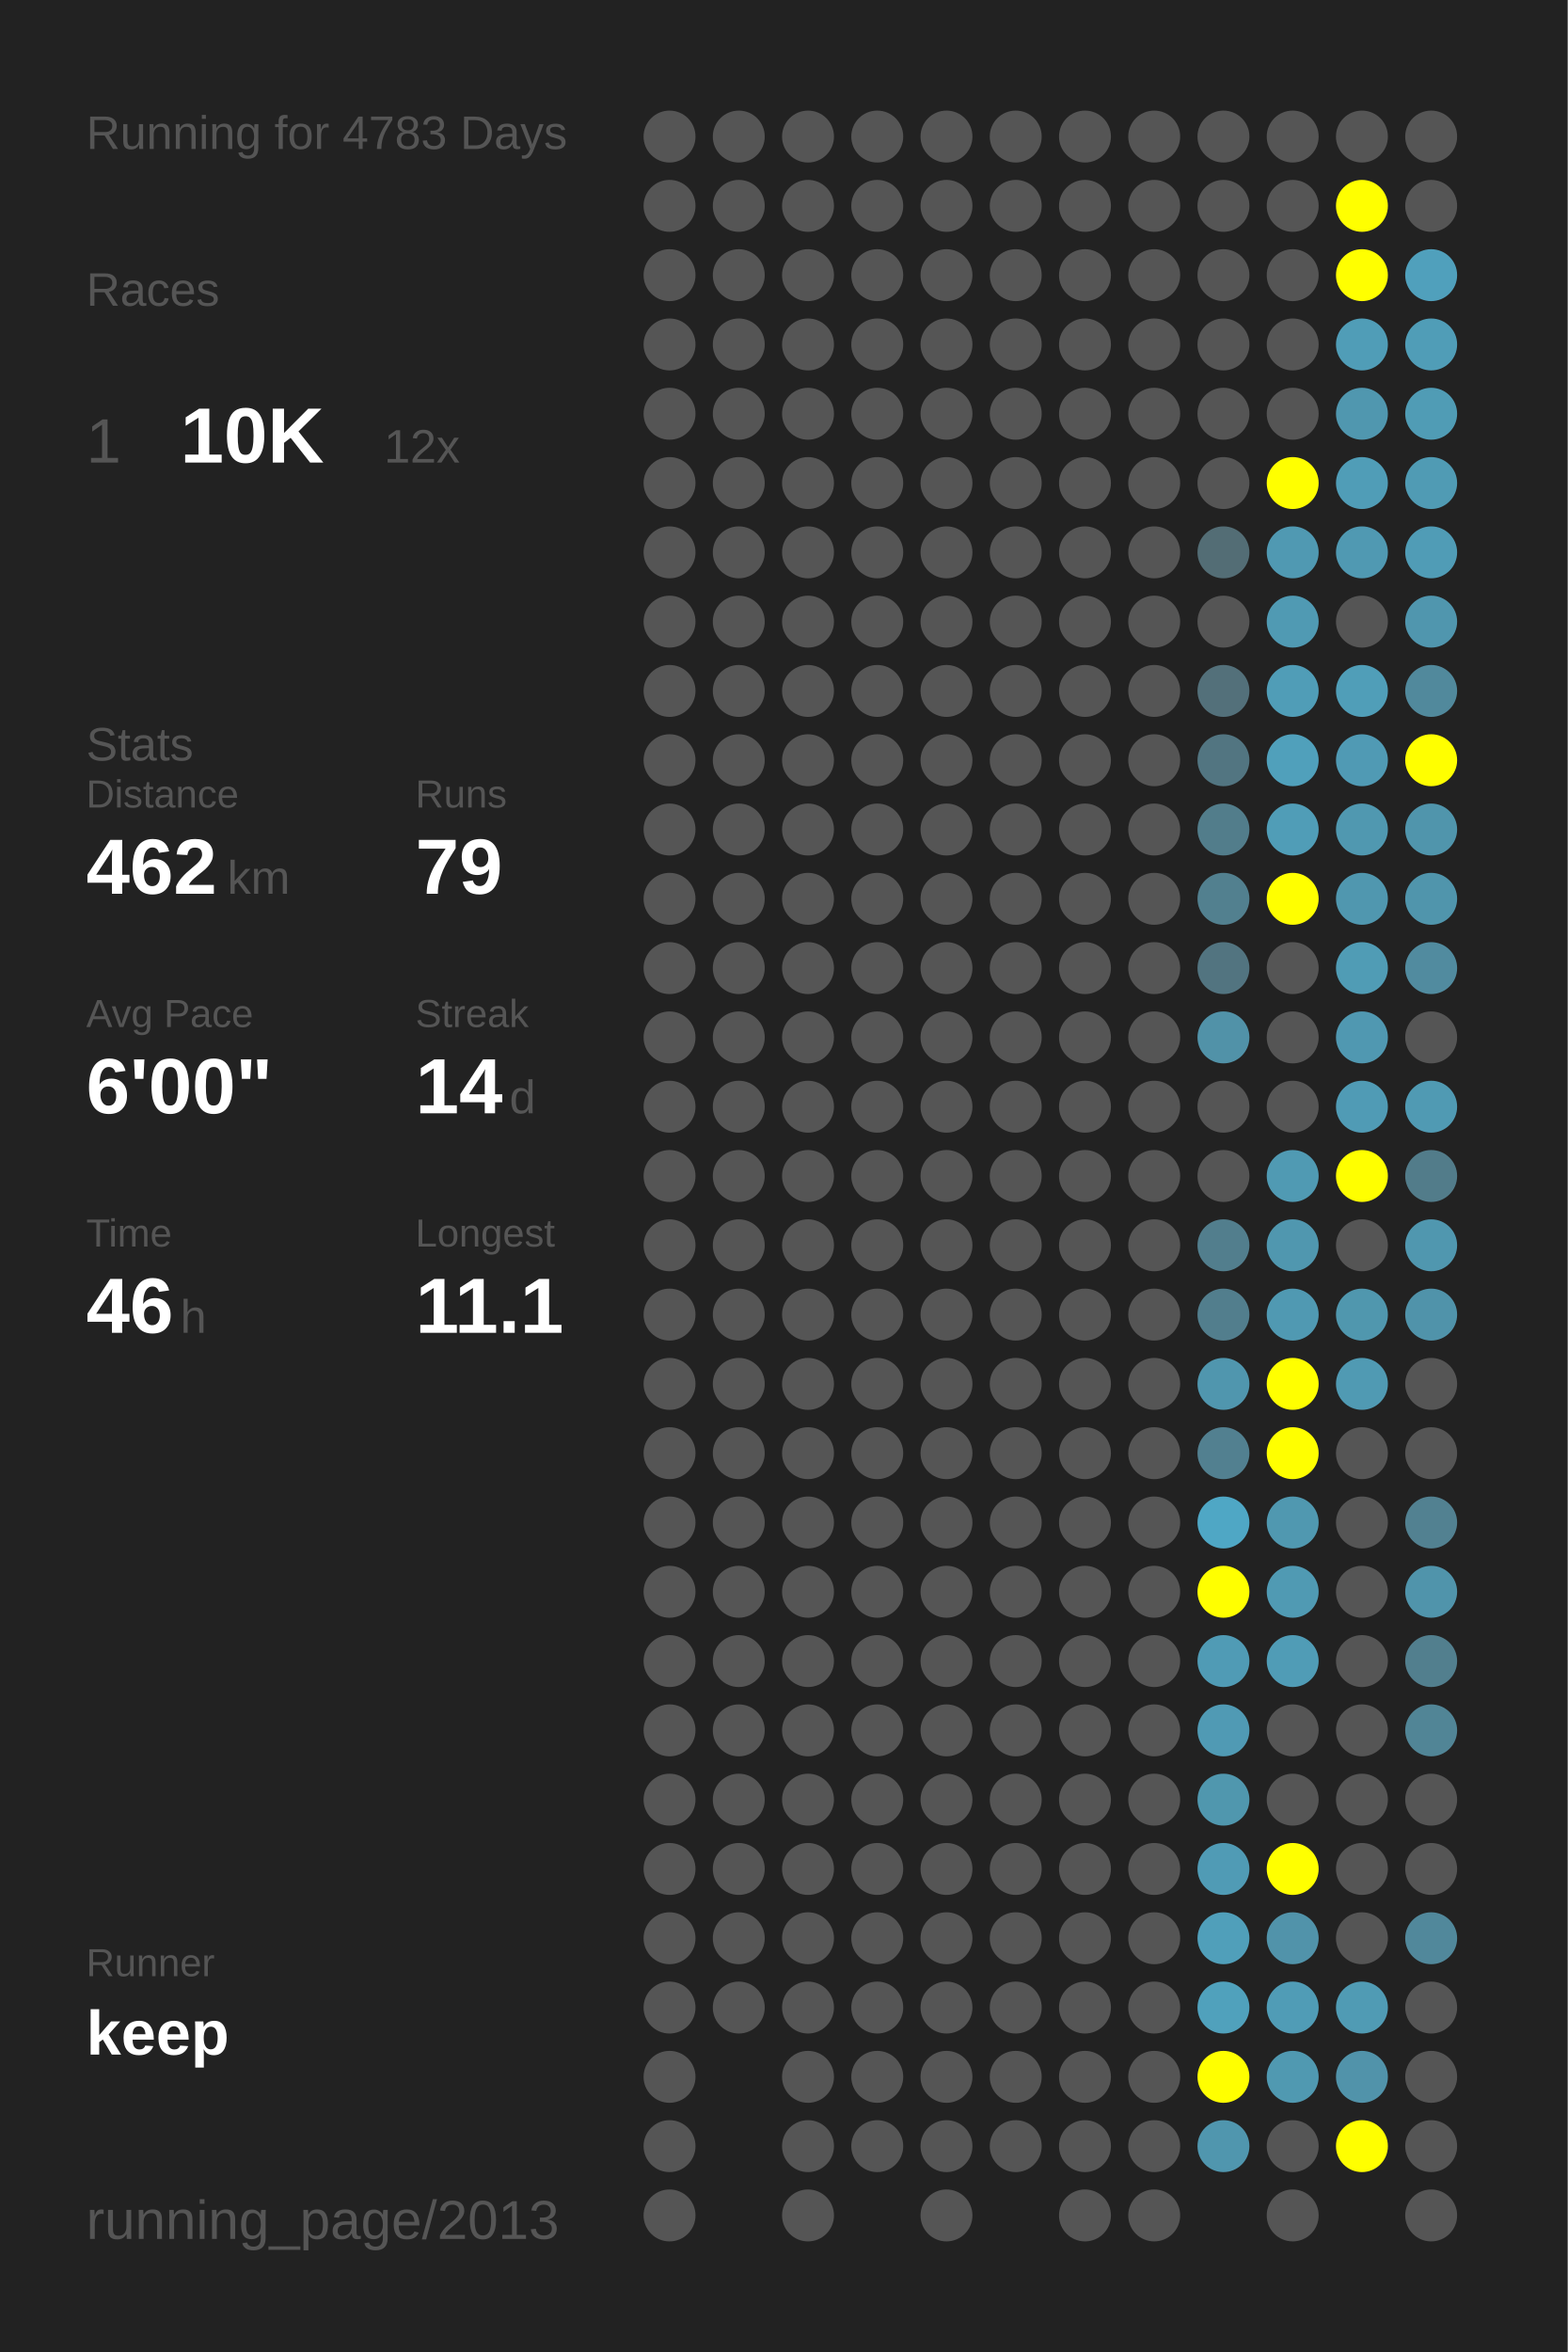
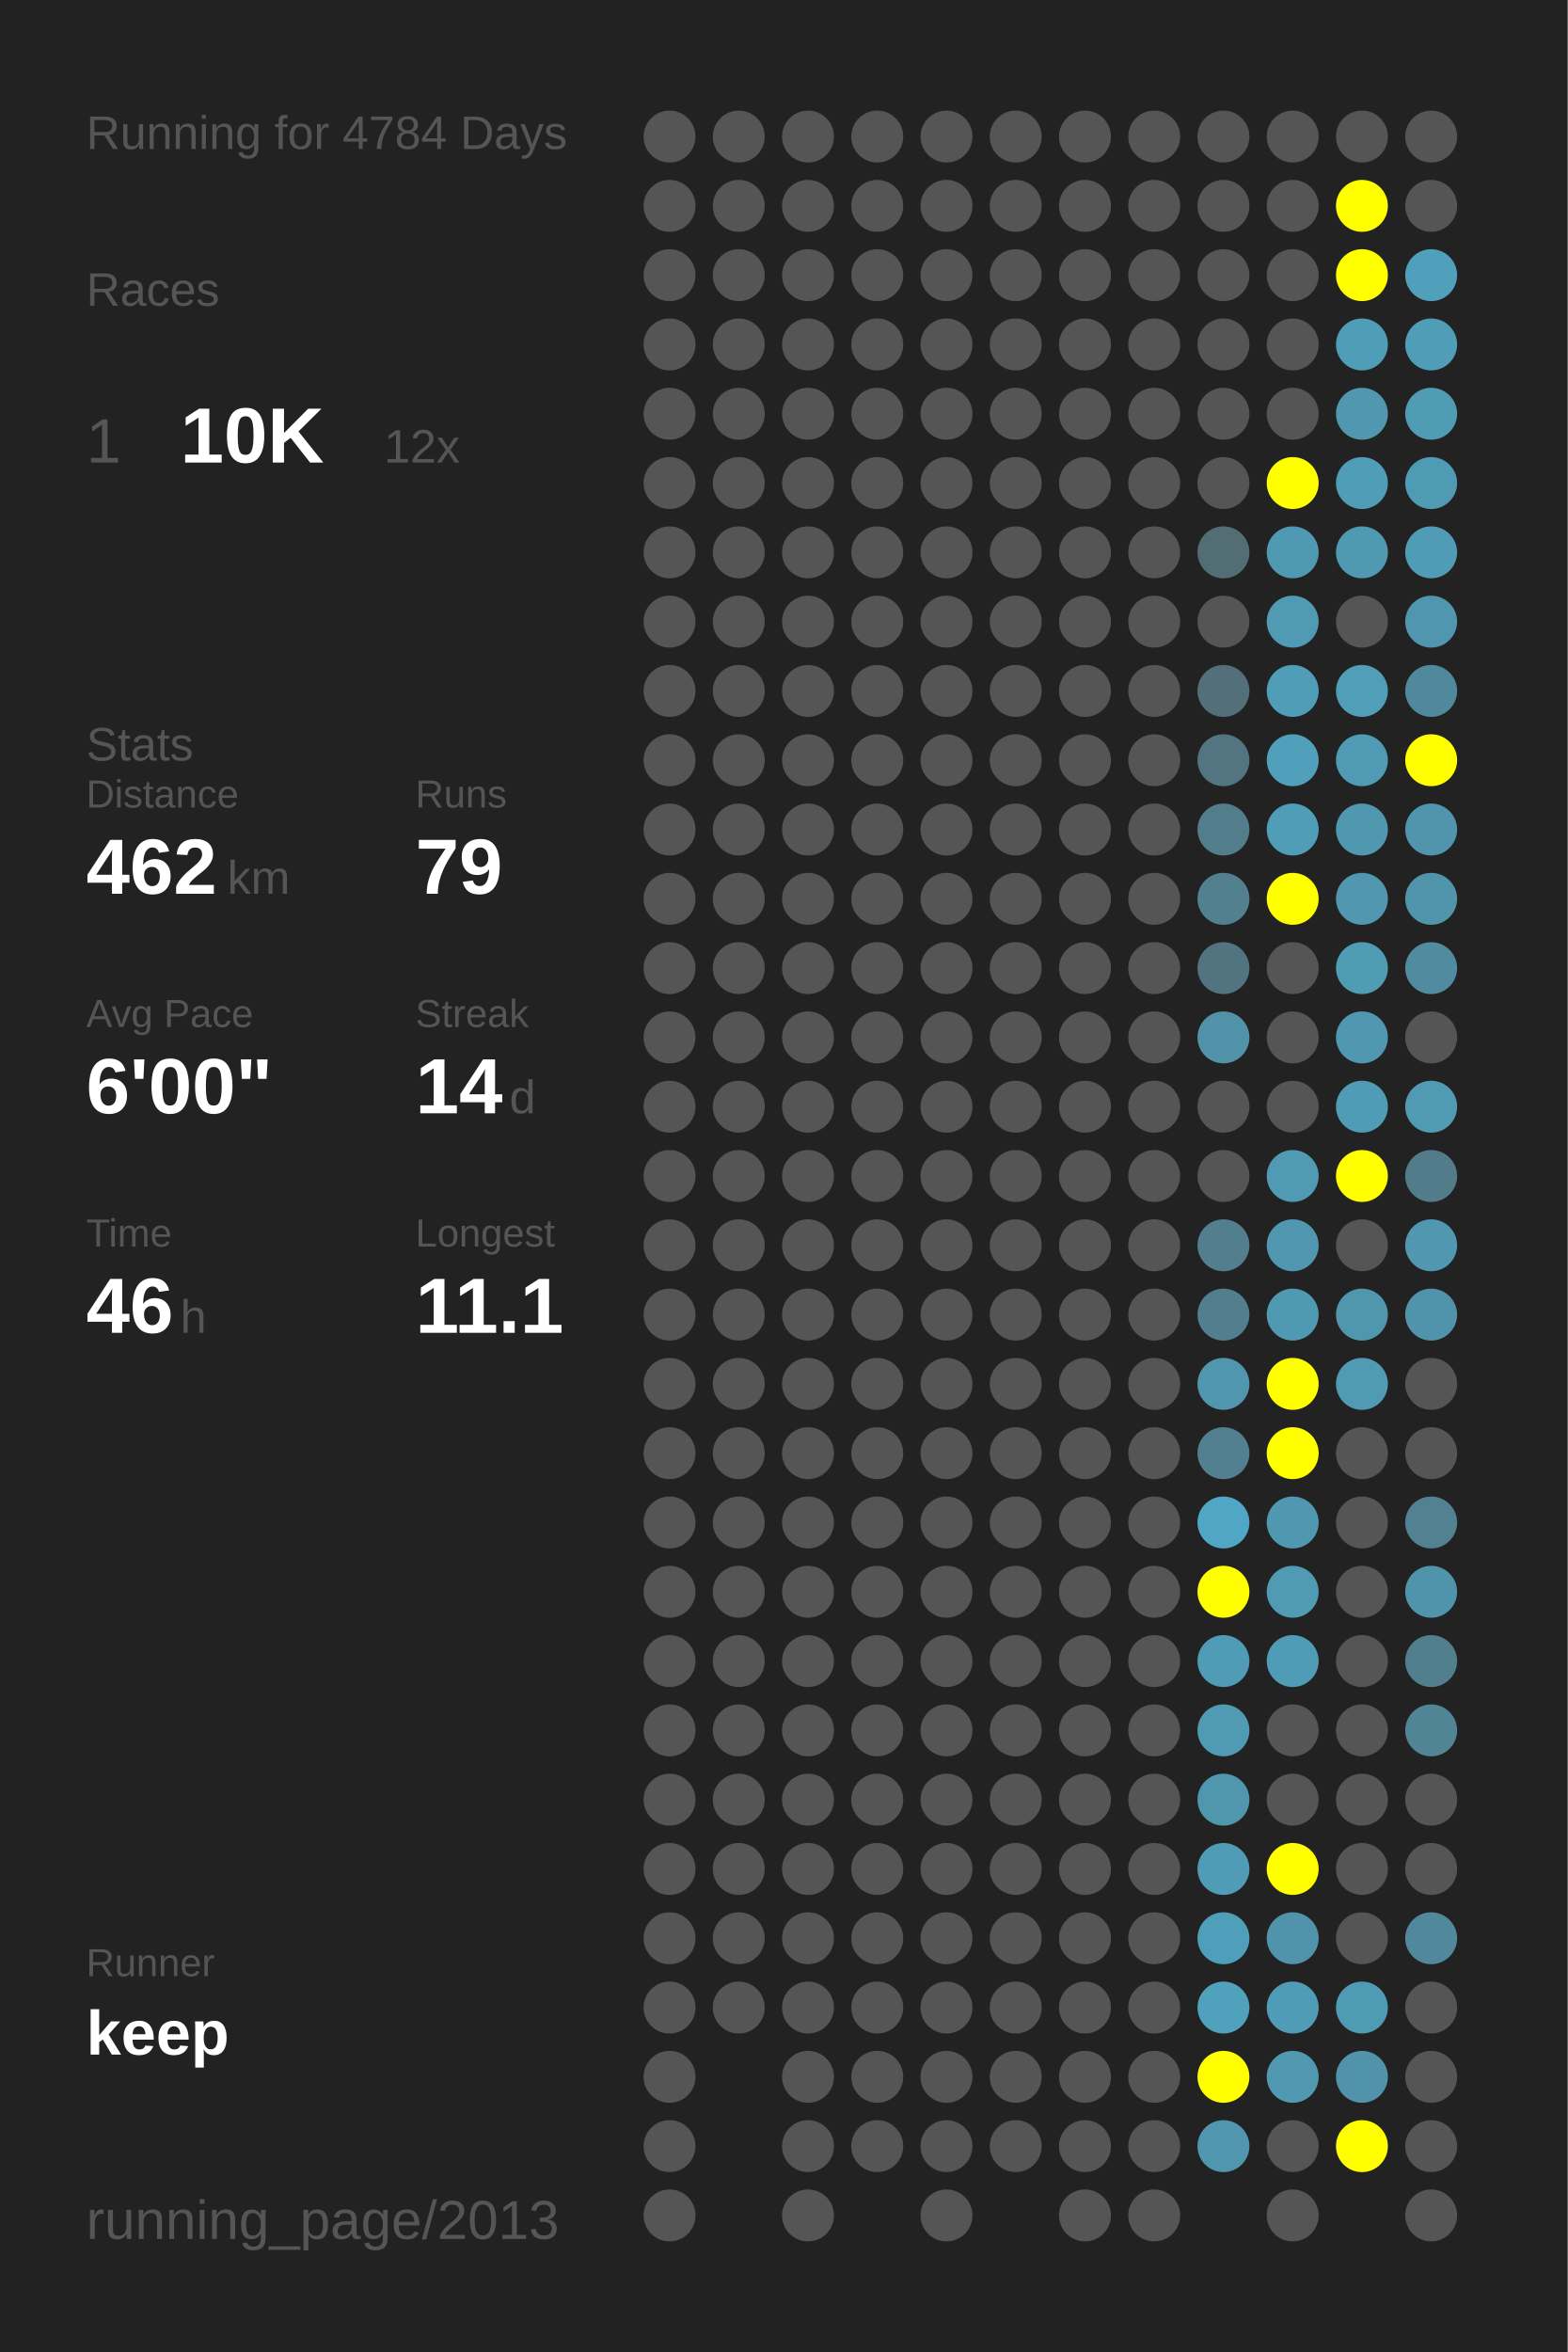
<svg xmlns="http://www.w3.org/2000/svg" baseProfile="full" height="300mm" version="1.1" viewBox="0,0,200,300" width="200mm">
  <defs />
  <rect fill="#222222" height="300" width="200" x="0" y="0" />
-   <text fill="#555555" style="font-size:6px; font-family:Arial;" x="11" y="19">Running for 4783 Days</text>
+   <text fill="#555555" style="font-size:6px; font-family:Arial;" x="11" y="19">Running for 4784 Days</text>
  <text fill="#555555" style="font-size:6px; font-family:Arial;" x="11" y="39">Races</text>
  <text fill="#555555" style="font-size:8px; font-family:Arial;" x="11" y="59">1</text>
  <text fill="#FFFFFF" style="font-size:10px; font-family:Arial; font-weight:bold;" x="23" y="59">10K</text>
  <text fill="#555555" style="font-size:6px; font-family:Arial;" x="49" y="59">12x</text>
  <text fill="#555555" style="font-size:6px; font-family:Arial;" x="11" y="97">Stats</text>
  <text fill="#555555" style="font-size:5px; font-family:Arial;" x="11" y="103">Distance</text>
  <text fill="#FFFFFF" style="font-size:10px; font-family:Arial; font-weight:bold;" x="11" y="114">462</text>
  <text fill="#555555" style="font-size:6px; font-family:Arial;" x="29" y="114">km</text>
  <text fill="#555555" style="font-size:5px; font-family:Arial;" x="53" y="103">Runs</text>
  <text fill="#FFFFFF" style="font-size:10px; font-family:Arial; font-weight:bold;" x="53" y="114">79</text>
  <text fill="#555555" style="font-size:5px; font-family:Arial;" x="11" y="131">Avg Pace</text>
  <text fill="#FFFFFF" style="font-size:10px; font-family:Arial; font-weight:bold;" x="11" y="142">6'00"</text>
  <text fill="#555555" style="font-size:5px; font-family:Arial;" x="53" y="131">Streak</text>
  <text fill="#FFFFFF" style="font-size:10px; font-family:Arial; font-weight:bold;" x="53" y="142">14</text>
  <text fill="#555555" style="font-size:6px; font-family:Arial;" x="65" y="142">d</text>
  <text fill="#555555" style="font-size:5px; font-family:Arial;" x="11" y="159">Time</text>
  <text fill="#FFFFFF" style="font-size:10px; font-family:Arial; font-weight:bold;" x="11" y="170">46</text>
  <text fill="#555555" style="font-size:6px; font-family:Arial;" x="23" y="170">h</text>
  <text fill="#555555" style="font-size:5px; font-family:Arial;" x="53" y="159">Longest</text>
  <text fill="#FFFFFF" style="font-size:10px; font-family:Arial; font-weight:bold;" x="53" y="170">11.1</text>
  <text fill="#555555" style="font-size:5px; font-family:Arial;" x="11" y="252.065">Runner</text>
  <text fill="#FFFFFF" style="font-size:8px; font-family:Arial; font-weight:bold;" x="11" y="262.065">keep</text>
  <text fill="#555555" style="font-size:7px; font-family:Arial;" x="11" y="285.581">running_page/2013</text>
  <circle cx="85.417" cy="17.419" fill="#555555" r="3.312" />
  <circle cx="85.417" cy="26.258" fill="#555555" r="3.312" />
  <circle cx="85.417" cy="35.097" fill="#555555" r="3.312" />
  <circle cx="85.417" cy="43.935" fill="#555555" r="3.312" />
  <circle cx="85.417" cy="52.774" fill="#555555" r="3.312" />
  <circle cx="85.417" cy="61.613" fill="#555555" r="3.312" />
  <circle cx="85.417" cy="70.452" fill="#555555" r="3.312" />
  <circle cx="85.417" cy="79.29" fill="#555555" r="3.312" />
  <circle cx="85.417" cy="88.129" fill="#555555" r="3.312" />
  <circle cx="85.417" cy="96.968" fill="#555555" r="3.312" />
  <circle cx="85.417" cy="105.806" fill="#555555" r="3.312" />
  <circle cx="85.417" cy="114.645" fill="#555555" r="3.312" />
  <circle cx="85.417" cy="123.484" fill="#555555" r="3.312" />
  <circle cx="85.417" cy="132.323" fill="#555555" r="3.312" />
  <circle cx="85.417" cy="141.161" fill="#555555" r="3.312" />
  <circle cx="85.417" cy="150" fill="#555555" r="3.312" />
  <circle cx="85.417" cy="158.839" fill="#555555" r="3.312" />
  <circle cx="85.417" cy="167.677" fill="#555555" r="3.312" />
  <circle cx="85.417" cy="176.516" fill="#555555" r="3.312" />
  <circle cx="85.417" cy="185.355" fill="#555555" r="3.312" />
  <circle cx="85.417" cy="194.194" fill="#555555" r="3.312" />
  <circle cx="85.417" cy="203.032" fill="#555555" r="3.312" />
  <circle cx="85.417" cy="211.871" fill="#555555" r="3.312" />
  <circle cx="85.417" cy="220.71" fill="#555555" r="3.312" />
  <circle cx="85.417" cy="229.548" fill="#555555" r="3.312" />
  <circle cx="85.417" cy="238.387" fill="#555555" r="3.312" />
  <circle cx="85.417" cy="247.226" fill="#555555" r="3.312" />
  <circle cx="85.417" cy="256.065" fill="#555555" r="3.312" />
  <circle cx="85.417" cy="264.903" fill="#555555" r="3.312" />
  <circle cx="85.417" cy="273.742" fill="#555555" r="3.312" />
  <circle cx="85.417" cy="282.581" fill="#555555" r="3.312" />
  <circle cx="94.25" cy="17.419" fill="#555555" r="3.312" />
  <circle cx="94.25" cy="26.258" fill="#555555" r="3.312" />
  <circle cx="94.25" cy="35.097" fill="#555555" r="3.312" />
  <circle cx="94.25" cy="43.935" fill="#555555" r="3.312" />
  <circle cx="94.25" cy="52.774" fill="#555555" r="3.312" />
  <circle cx="94.25" cy="61.613" fill="#555555" r="3.312" />
  <circle cx="94.25" cy="70.452" fill="#555555" r="3.312" />
  <circle cx="94.25" cy="79.29" fill="#555555" r="3.312" />
  <circle cx="94.25" cy="88.129" fill="#555555" r="3.312" />
  <circle cx="94.25" cy="96.968" fill="#555555" r="3.312" />
  <circle cx="94.25" cy="105.806" fill="#555555" r="3.312" />
  <circle cx="94.25" cy="114.645" fill="#555555" r="3.312" />
  <circle cx="94.25" cy="123.484" fill="#555555" r="3.312" />
  <circle cx="94.25" cy="132.323" fill="#555555" r="3.312" />
  <circle cx="94.25" cy="141.161" fill="#555555" r="3.312" />
  <circle cx="94.25" cy="150" fill="#555555" r="3.312" />
  <circle cx="94.25" cy="158.839" fill="#555555" r="3.312" />
  <circle cx="94.25" cy="167.677" fill="#555555" r="3.312" />
  <circle cx="94.25" cy="176.516" fill="#555555" r="3.312" />
  <circle cx="94.25" cy="185.355" fill="#555555" r="3.312" />
  <circle cx="94.25" cy="194.194" fill="#555555" r="3.312" />
  <circle cx="94.25" cy="203.032" fill="#555555" r="3.312" />
  <circle cx="94.25" cy="211.871" fill="#555555" r="3.312" />
  <circle cx="94.25" cy="220.71" fill="#555555" r="3.312" />
  <circle cx="94.25" cy="229.548" fill="#555555" r="3.312" />
  <circle cx="94.25" cy="238.387" fill="#555555" r="3.312" />
  <circle cx="94.25" cy="247.226" fill="#555555" r="3.312" />
  <circle cx="94.25" cy="256.065" fill="#555555" r="3.312" />
  <circle cx="103.083" cy="17.419" fill="#555555" r="3.312" />
  <circle cx="103.083" cy="26.258" fill="#555555" r="3.312" />
  <circle cx="103.083" cy="35.097" fill="#555555" r="3.312" />
  <circle cx="103.083" cy="43.935" fill="#555555" r="3.312" />
  <circle cx="103.083" cy="52.774" fill="#555555" r="3.312" />
  <circle cx="103.083" cy="61.613" fill="#555555" r="3.312" />
  <circle cx="103.083" cy="70.452" fill="#555555" r="3.312" />
  <circle cx="103.083" cy="79.29" fill="#555555" r="3.312" />
  <circle cx="103.083" cy="88.129" fill="#555555" r="3.312" />
  <circle cx="103.083" cy="96.968" fill="#555555" r="3.312" />
  <circle cx="103.083" cy="105.806" fill="#555555" r="3.312" />
  <circle cx="103.083" cy="114.645" fill="#555555" r="3.312" />
  <circle cx="103.083" cy="123.484" fill="#555555" r="3.312" />
  <circle cx="103.083" cy="132.323" fill="#555555" r="3.312" />
  <circle cx="103.083" cy="141.161" fill="#555555" r="3.312" />
  <circle cx="103.083" cy="150" fill="#555555" r="3.312" />
  <circle cx="103.083" cy="158.839" fill="#555555" r="3.312" />
  <circle cx="103.083" cy="167.677" fill="#555555" r="3.312" />
  <circle cx="103.083" cy="176.516" fill="#555555" r="3.312" />
  <circle cx="103.083" cy="185.355" fill="#555555" r="3.312" />
  <circle cx="103.083" cy="194.194" fill="#555555" r="3.312" />
  <circle cx="103.083" cy="203.032" fill="#555555" r="3.312" />
  <circle cx="103.083" cy="211.871" fill="#555555" r="3.312" />
  <circle cx="103.083" cy="220.71" fill="#555555" r="3.312" />
  <circle cx="103.083" cy="229.548" fill="#555555" r="3.312" />
  <circle cx="103.083" cy="238.387" fill="#555555" r="3.312" />
  <circle cx="103.083" cy="247.226" fill="#555555" r="3.312" />
  <circle cx="103.083" cy="256.065" fill="#555555" r="3.312" />
  <circle cx="103.083" cy="264.903" fill="#555555" r="3.312" />
  <circle cx="103.083" cy="273.742" fill="#555555" r="3.312" />
  <circle cx="103.083" cy="282.581" fill="#555555" r="3.312" />
  <circle cx="111.917" cy="17.419" fill="#555555" r="3.312" />
  <circle cx="111.917" cy="26.258" fill="#555555" r="3.312" />
  <circle cx="111.917" cy="35.097" fill="#555555" r="3.312" />
  <circle cx="111.917" cy="43.935" fill="#555555" r="3.312" />
  <circle cx="111.917" cy="52.774" fill="#555555" r="3.312" />
  <circle cx="111.917" cy="61.613" fill="#555555" r="3.312" />
  <circle cx="111.917" cy="70.452" fill="#555555" r="3.312" />
  <circle cx="111.917" cy="79.29" fill="#555555" r="3.312" />
  <circle cx="111.917" cy="88.129" fill="#555555" r="3.312" />
  <circle cx="111.917" cy="96.968" fill="#555555" r="3.312" />
  <circle cx="111.917" cy="105.806" fill="#555555" r="3.312" />
  <circle cx="111.917" cy="114.645" fill="#555555" r="3.312" />
  <circle cx="111.917" cy="123.484" fill="#555555" r="3.312" />
  <circle cx="111.917" cy="132.323" fill="#555555" r="3.312" />
  <circle cx="111.917" cy="141.161" fill="#555555" r="3.312" />
  <circle cx="111.917" cy="150" fill="#555555" r="3.312" />
  <circle cx="111.917" cy="158.839" fill="#555555" r="3.312" />
  <circle cx="111.917" cy="167.677" fill="#555555" r="3.312" />
  <circle cx="111.917" cy="176.516" fill="#555555" r="3.312" />
  <circle cx="111.917" cy="185.355" fill="#555555" r="3.312" />
  <circle cx="111.917" cy="194.194" fill="#555555" r="3.312" />
  <circle cx="111.917" cy="203.032" fill="#555555" r="3.312" />
  <circle cx="111.917" cy="211.871" fill="#555555" r="3.312" />
  <circle cx="111.917" cy="220.71" fill="#555555" r="3.312" />
  <circle cx="111.917" cy="229.548" fill="#555555" r="3.312" />
  <circle cx="111.917" cy="238.387" fill="#555555" r="3.312" />
  <circle cx="111.917" cy="247.226" fill="#555555" r="3.312" />
  <circle cx="111.917" cy="256.065" fill="#555555" r="3.312" />
  <circle cx="111.917" cy="264.903" fill="#555555" r="3.312" />
  <circle cx="111.917" cy="273.742" fill="#555555" r="3.312" />
  <circle cx="120.75" cy="17.419" fill="#555555" r="3.312" />
  <circle cx="120.75" cy="26.258" fill="#555555" r="3.312" />
  <circle cx="120.75" cy="35.097" fill="#555555" r="3.312" />
  <circle cx="120.75" cy="43.935" fill="#555555" r="3.312" />
  <circle cx="120.75" cy="52.774" fill="#555555" r="3.312" />
  <circle cx="120.75" cy="61.613" fill="#555555" r="3.312" />
  <circle cx="120.75" cy="70.452" fill="#555555" r="3.312" />
  <circle cx="120.75" cy="79.29" fill="#555555" r="3.312" />
  <circle cx="120.75" cy="88.129" fill="#555555" r="3.312" />
  <circle cx="120.75" cy="96.968" fill="#555555" r="3.312" />
  <circle cx="120.75" cy="105.806" fill="#555555" r="3.312" />
  <circle cx="120.75" cy="114.645" fill="#555555" r="3.312" />
  <circle cx="120.75" cy="123.484" fill="#555555" r="3.312" />
  <circle cx="120.75" cy="132.323" fill="#555555" r="3.312" />
  <circle cx="120.75" cy="141.161" fill="#555555" r="3.312" />
  <circle cx="120.75" cy="150" fill="#555555" r="3.312" />
  <circle cx="120.75" cy="158.839" fill="#555555" r="3.312" />
  <circle cx="120.75" cy="167.677" fill="#555555" r="3.312" />
  <circle cx="120.75" cy="176.516" fill="#555555" r="3.312" />
  <circle cx="120.75" cy="185.355" fill="#555555" r="3.312" />
  <circle cx="120.75" cy="194.194" fill="#555555" r="3.312" />
  <circle cx="120.75" cy="203.032" fill="#555555" r="3.312" />
  <circle cx="120.75" cy="211.871" fill="#555555" r="3.312" />
  <circle cx="120.75" cy="220.71" fill="#555555" r="3.312" />
  <circle cx="120.75" cy="229.548" fill="#555555" r="3.312" />
  <circle cx="120.75" cy="238.387" fill="#555555" r="3.312" />
  <circle cx="120.75" cy="247.226" fill="#555555" r="3.312" />
  <circle cx="120.75" cy="256.065" fill="#555555" r="3.312" />
  <circle cx="120.75" cy="264.903" fill="#555555" r="3.312" />
  <circle cx="120.75" cy="273.742" fill="#555555" r="3.312" />
  <circle cx="120.75" cy="282.581" fill="#555555" r="3.312" />
  <circle cx="129.583" cy="17.419" fill="#555555" r="3.312" />
  <circle cx="129.583" cy="26.258" fill="#555555" r="3.312" />
  <circle cx="129.583" cy="35.097" fill="#555555" r="3.312" />
  <circle cx="129.583" cy="43.935" fill="#555555" r="3.312" />
  <circle cx="129.583" cy="52.774" fill="#555555" r="3.312" />
  <circle cx="129.583" cy="61.613" fill="#555555" r="3.312" />
  <circle cx="129.583" cy="70.452" fill="#555555" r="3.312" />
  <circle cx="129.583" cy="79.29" fill="#555555" r="3.312" />
  <circle cx="129.583" cy="88.129" fill="#555555" r="3.312" />
  <circle cx="129.583" cy="96.968" fill="#555555" r="3.312" />
  <circle cx="129.583" cy="105.806" fill="#555555" r="3.312" />
  <circle cx="129.583" cy="114.645" fill="#555555" r="3.312" />
  <circle cx="129.583" cy="123.484" fill="#555555" r="3.312" />
  <circle cx="129.583" cy="132.323" fill="#555555" r="3.312" />
  <circle cx="129.583" cy="141.161" fill="#555555" r="3.312" />
  <circle cx="129.583" cy="150" fill="#555555" r="3.312" />
  <circle cx="129.583" cy="158.839" fill="#555555" r="3.312" />
  <circle cx="129.583" cy="167.677" fill="#555555" r="3.312" />
  <circle cx="129.583" cy="176.516" fill="#555555" r="3.312" />
  <circle cx="129.583" cy="185.355" fill="#555555" r="3.312" />
  <circle cx="129.583" cy="194.194" fill="#555555" r="3.312" />
  <circle cx="129.583" cy="203.032" fill="#555555" r="3.312" />
  <circle cx="129.583" cy="211.871" fill="#555555" r="3.312" />
  <circle cx="129.583" cy="220.71" fill="#555555" r="3.312" />
  <circle cx="129.583" cy="229.548" fill="#555555" r="3.312" />
  <circle cx="129.583" cy="238.387" fill="#555555" r="3.312" />
  <circle cx="129.583" cy="247.226" fill="#555555" r="3.312" />
  <circle cx="129.583" cy="256.065" fill="#555555" r="3.312" />
  <circle cx="129.583" cy="264.903" fill="#555555" r="3.312" />
  <circle cx="129.583" cy="273.742" fill="#555555" r="3.312" />
  <circle cx="138.417" cy="17.419" fill="#555555" r="3.312" />
  <circle cx="138.417" cy="26.258" fill="#555555" r="3.312" />
  <circle cx="138.417" cy="35.097" fill="#555555" r="3.312" />
  <circle cx="138.417" cy="43.935" fill="#555555" r="3.312" />
  <circle cx="138.417" cy="52.774" fill="#555555" r="3.312" />
  <circle cx="138.417" cy="61.613" fill="#555555" r="3.312" />
  <circle cx="138.417" cy="70.452" fill="#555555" r="3.312" />
  <circle cx="138.417" cy="79.29" fill="#555555" r="3.312" />
  <circle cx="138.417" cy="88.129" fill="#555555" r="3.312" />
  <circle cx="138.417" cy="96.968" fill="#555555" r="3.312" />
  <circle cx="138.417" cy="105.806" fill="#555555" r="3.312" />
  <circle cx="138.417" cy="114.645" fill="#555555" r="3.312" />
  <circle cx="138.417" cy="123.484" fill="#555555" r="3.312" />
  <circle cx="138.417" cy="132.323" fill="#555555" r="3.312" />
  <circle cx="138.417" cy="141.161" fill="#555555" r="3.312" />
  <circle cx="138.417" cy="150" fill="#555555" r="3.312" />
  <circle cx="138.417" cy="158.839" fill="#555555" r="3.312" />
  <circle cx="138.417" cy="167.677" fill="#555555" r="3.312" />
  <circle cx="138.417" cy="176.516" fill="#555555" r="3.312" />
  <circle cx="138.417" cy="185.355" fill="#555555" r="3.312" />
  <circle cx="138.417" cy="194.194" fill="#555555" r="3.312" />
  <circle cx="138.417" cy="203.032" fill="#555555" r="3.312" />
  <circle cx="138.417" cy="211.871" fill="#555555" r="3.312" />
  <circle cx="138.417" cy="220.71" fill="#555555" r="3.312" />
  <circle cx="138.417" cy="229.548" fill="#555555" r="3.312" />
  <circle cx="138.417" cy="238.387" fill="#555555" r="3.312" />
  <circle cx="138.417" cy="247.226" fill="#555555" r="3.312" />
  <circle cx="138.417" cy="256.065" fill="#555555" r="3.312" />
  <circle cx="138.417" cy="264.903" fill="#555555" r="3.312" />
  <circle cx="138.417" cy="273.742" fill="#555555" r="3.312" />
  <circle cx="138.417" cy="282.581" fill="#555555" r="3.312" />
  <circle cx="147.25" cy="17.419" fill="#555555" r="3.312" />
  <circle cx="147.25" cy="26.258" fill="#555555" r="3.312" />
  <circle cx="147.25" cy="35.097" fill="#555555" r="3.312" />
  <circle cx="147.25" cy="43.935" fill="#555555" r="3.312" />
  <circle cx="147.25" cy="52.774" fill="#555555" r="3.312" />
  <circle cx="147.25" cy="61.613" fill="#555555" r="3.312" />
  <circle cx="147.25" cy="70.452" fill="#555555" r="3.312" />
  <circle cx="147.25" cy="79.29" fill="#555555" r="3.312" />
  <circle cx="147.25" cy="88.129" fill="#555555" r="3.312" />
  <circle cx="147.25" cy="96.968" fill="#555555" r="3.312" />
  <circle cx="147.25" cy="105.806" fill="#555555" r="3.312" />
  <circle cx="147.25" cy="114.645" fill="#555555" r="3.312" />
  <circle cx="147.25" cy="123.484" fill="#555555" r="3.312" />
  <circle cx="147.25" cy="132.323" fill="#555555" r="3.312" />
  <circle cx="147.25" cy="141.161" fill="#555555" r="3.312" />
  <circle cx="147.25" cy="150" fill="#555555" r="3.312" />
  <circle cx="147.25" cy="158.839" fill="#555555" r="3.312" />
  <circle cx="147.25" cy="167.677" fill="#555555" r="3.312" />
  <circle cx="147.25" cy="176.516" fill="#555555" r="3.312" />
  <circle cx="147.25" cy="185.355" fill="#555555" r="3.312" />
  <circle cx="147.25" cy="194.194" fill="#555555" r="3.312" />
  <circle cx="147.25" cy="203.032" fill="#555555" r="3.312" />
  <circle cx="147.25" cy="211.871" fill="#555555" r="3.312" />
  <circle cx="147.25" cy="220.71" fill="#555555" r="3.312" />
  <circle cx="147.25" cy="229.548" fill="#555555" r="3.312" />
  <circle cx="147.25" cy="238.387" fill="#555555" r="3.312" />
  <circle cx="147.25" cy="247.226" fill="#555555" r="3.312" />
  <circle cx="147.25" cy="256.065" fill="#555555" r="3.312" />
  <circle cx="147.25" cy="264.903" fill="#555555" r="3.312" />
  <circle cx="147.25" cy="273.742" fill="#555555" r="3.312" />
  <circle cx="147.25" cy="282.581" fill="#555555" r="3.312" />
  <circle cx="156.083" cy="17.419" fill="#555555" r="3.312" />
  <circle cx="156.083" cy="26.258" fill="#555555" r="3.312" />
  <circle cx="156.083" cy="35.097" fill="#555555" r="3.312" />
  <circle cx="156.083" cy="43.935" fill="#555555" r="3.312" />
  <circle cx="156.083" cy="52.774" fill="#555555" r="3.312" />
  <circle cx="156.083" cy="61.613" fill="#555555" r="3.312" />
  <circle cx="156.083" cy="70.452" fill="#536d75" r="3.312" />
  <circle cx="156.083" cy="79.29" fill="#555555" r="3.312" />
  <circle cx="156.083" cy="88.129" fill="#53707a" r="3.312" />
  <circle cx="156.083" cy="96.968" fill="#527581" r="3.312" />
  <circle cx="156.083" cy="105.806" fill="#527d8b" r="3.312" />
  <circle cx="156.083" cy="114.645" fill="#52808f" r="3.312" />
  <circle cx="156.083" cy="123.484" fill="#527480" r="3.312" />
  <circle cx="156.083" cy="132.323" fill="#5192a8" r="3.312" />
  <circle cx="156.083" cy="141.161" fill="#555555" r="3.312" />
  <circle cx="156.083" cy="150" fill="#555555" r="3.312" />
  <circle cx="156.083" cy="158.839" fill="#527e8d" r="3.312" />
  <circle cx="156.083" cy="167.677" fill="#527e8d" r="3.312" />
  <circle cx="156.083" cy="176.516" fill="#5096ae" r="3.312" />
  <circle cx="156.083" cy="185.355" fill="#528090" r="3.312" />
  <circle cx="156.083" cy="194.194" fill="#4fa7c5" r="3.312" />
  <circle cx="156.083" cy="203.032" fill="#FFFF00" r="3.312" />
  <circle cx="156.083" cy="211.871" fill="#509bb5" r="3.312" />
  <circle cx="156.083" cy="220.71" fill="#509ab4" r="3.312" />
  <circle cx="156.083" cy="229.548" fill="#5097ae" r="3.312" />
  <circle cx="156.083" cy="238.387" fill="#509bb5" r="3.312" />
  <circle cx="156.083" cy="247.226" fill="#509fba" r="3.312" />
  <circle cx="156.083" cy="256.065" fill="#50a1bc" r="3.312" />
  <circle cx="156.083" cy="264.903" fill="#FFFF00" r="3.312" />
  <circle cx="156.083" cy="273.742" fill="#5096ae" r="3.312" />
  <circle cx="164.917" cy="17.419" fill="#555555" r="3.312" />
  <circle cx="164.917" cy="26.258" fill="#555555" r="3.312" />
  <circle cx="164.917" cy="35.097" fill="#555555" r="3.312" />
  <circle cx="164.917" cy="43.935" fill="#555555" r="3.312" />
  <circle cx="164.917" cy="52.774" fill="#555555" r="3.312" />
  <circle cx="164.917" cy="61.613" fill="#FFFF00" r="3.312" />
  <circle cx="164.917" cy="70.452" fill="#5099b2" r="3.312" />
  <circle cx="164.917" cy="79.29" fill="#509ab3" r="3.312" />
  <circle cx="164.917" cy="88.129" fill="#509db7" r="3.312" />
  <circle cx="164.917" cy="96.968" fill="#50a0bb" r="3.312" />
  <circle cx="164.917" cy="105.806" fill="#509db7" r="3.312" />
  <circle cx="164.917" cy="114.645" fill="#FFFF00" r="3.312" />
  <circle cx="164.917" cy="123.484" fill="#555555" r="3.312" />
  <circle cx="164.917" cy="132.323" fill="#555555" r="3.312" />
  <circle cx="164.917" cy="141.161" fill="#555555" r="3.312" />
  <circle cx="164.917" cy="150" fill="#509ab3" r="3.312" />
  <circle cx="164.917" cy="158.839" fill="#5097af" r="3.312" />
  <circle cx="164.917" cy="167.677" fill="#5099b2" r="3.312" />
  <circle cx="164.917" cy="176.516" fill="#FFFF00" r="3.312" />
  <circle cx="164.917" cy="185.355" fill="#FFFF00" r="3.312" />
  <circle cx="164.917" cy="194.194" fill="#5098b0" r="3.312" />
  <circle cx="164.917" cy="203.032" fill="#509ab3" r="3.312" />
  <circle cx="164.917" cy="211.871" fill="#509cb6" r="3.312" />
  <circle cx="164.917" cy="220.71" fill="#555555" r="3.312" />
  <circle cx="164.917" cy="229.548" fill="#555555" r="3.312" />
  <circle cx="164.917" cy="238.387" fill="#FFFF00" r="3.312" />
  <circle cx="164.917" cy="247.226" fill="#5193aa" r="3.312" />
  <circle cx="164.917" cy="256.065" fill="#509cb6" r="3.312" />
  <circle cx="164.917" cy="264.903" fill="#5099b1" r="3.312" />
  <circle cx="164.917" cy="273.742" fill="#555555" r="3.312" />
  <circle cx="164.917" cy="282.581" fill="#555555" r="3.312" />
  <circle cx="173.75" cy="17.419" fill="#555555" r="3.312" />
  <circle cx="173.75" cy="26.258" fill="#FFFF00" r="3.312" />
  <circle cx="173.75" cy="35.097" fill="#FFFF00" r="3.312" />
  <circle cx="173.75" cy="43.935" fill="#509db7" r="3.312" />
  <circle cx="173.75" cy="52.774" fill="#5097af" r="3.312" />
  <circle cx="173.75" cy="61.613" fill="#509db7" r="3.312" />
  <circle cx="173.75" cy="70.452" fill="#5099b2" r="3.312" />
  <circle cx="173.75" cy="79.29" fill="#555555" r="3.312" />
  <circle cx="173.75" cy="88.129" fill="#509eb8" r="3.312" />
  <circle cx="173.75" cy="96.968" fill="#509ab4" r="3.312" />
  <circle cx="173.75" cy="105.806" fill="#5098b0" r="3.312" />
  <circle cx="173.75" cy="114.645" fill="#5097af" r="3.312" />
  <circle cx="173.75" cy="123.484" fill="#509cb5" r="3.312" />
  <circle cx="173.75" cy="132.323" fill="#5098b1" r="3.312" />
  <circle cx="173.75" cy="141.161" fill="#509bb5" r="3.312" />
  <circle cx="173.75" cy="150" fill="#FFFF00" r="3.312" />
  <circle cx="173.75" cy="158.839" fill="#555555" r="3.312" />
  <circle cx="173.75" cy="167.677" fill="#5097ae" r="3.312" />
  <circle cx="173.75" cy="176.516" fill="#509ab3" r="3.312" />
  <circle cx="173.75" cy="185.355" fill="#555555" r="3.312" />
  <circle cx="173.75" cy="194.194" fill="#555555" r="3.312" />
  <circle cx="173.75" cy="203.032" fill="#555555" r="3.312" />
  <circle cx="173.75" cy="211.871" fill="#555555" r="3.312" />
  <circle cx="173.75" cy="220.71" fill="#555555" r="3.312" />
  <circle cx="173.75" cy="229.548" fill="#555555" r="3.312" />
  <circle cx="173.75" cy="238.387" fill="#555555" r="3.312" />
  <circle cx="173.75" cy="247.226" fill="#555555" r="3.312" />
  <circle cx="173.75" cy="256.065" fill="#509bb4" r="3.312" />
  <circle cx="173.75" cy="264.903" fill="#5193aa" r="3.312" />
  <circle cx="173.75" cy="273.742" fill="#FFFF00" r="3.312" />
  <circle cx="182.583" cy="17.419" fill="#555555" r="3.312" />
  <circle cx="182.583" cy="26.258" fill="#555555" r="3.312" />
  <circle cx="182.583" cy="35.097" fill="#50a0bc" r="3.312" />
  <circle cx="182.583" cy="43.935" fill="#509db7" r="3.312" />
  <circle cx="182.583" cy="52.774" fill="#509cb5" r="3.312" />
  <circle cx="182.583" cy="61.613" fill="#509bb4" r="3.312" />
  <circle cx="182.583" cy="70.452" fill="#509cb6" r="3.312" />
  <circle cx="182.583" cy="79.29" fill="#5096ae" r="3.312" />
  <circle cx="182.583" cy="88.129" fill="#51899c" r="3.312" />
  <circle cx="182.583" cy="96.968" fill="#FFFF00" r="3.312" />
  <circle cx="182.583" cy="105.806" fill="#5095ac" r="3.312" />
  <circle cx="182.583" cy="114.645" fill="#5095ac" r="3.312" />
  <circle cx="182.583" cy="123.484" fill="#518b9f" r="3.312" />
  <circle cx="182.583" cy="132.323" fill="#555555" r="3.312" />
  <circle cx="182.583" cy="141.161" fill="#509ab3" r="3.312" />
  <circle cx="182.583" cy="150" fill="#527c8a" r="3.312" />
  <circle cx="182.583" cy="158.839" fill="#5097af" r="3.312" />
  <circle cx="182.583" cy="167.677" fill="#5093aa" r="3.312" />
  <circle cx="182.583" cy="176.516" fill="#555555" r="3.312" />
  <circle cx="182.583" cy="185.355" fill="#555555" r="3.312" />
  <circle cx="182.583" cy="194.194" fill="#528191" r="3.312" />
  <circle cx="182.583" cy="203.032" fill="#5094ab" r="3.312" />
  <circle cx="182.583" cy="211.871" fill="#527f8e" r="3.312" />
  <circle cx="182.583" cy="220.71" fill="#518596" r="3.312" />
  <circle cx="182.583" cy="229.548" fill="#555555" r="3.312" />
  <circle cx="182.583" cy="238.387" fill="#555555" r="3.312" />
  <circle cx="182.583" cy="247.226" fill="#51889b" r="3.312" />
  <circle cx="182.583" cy="256.065" fill="#555555" r="3.312" />
  <circle cx="182.583" cy="264.903" fill="#555555" r="3.312" />
  <circle cx="182.583" cy="273.742" fill="#555555" r="3.312" />
  <circle cx="182.583" cy="282.581" fill="#555555" r="3.312" />
</svg>
